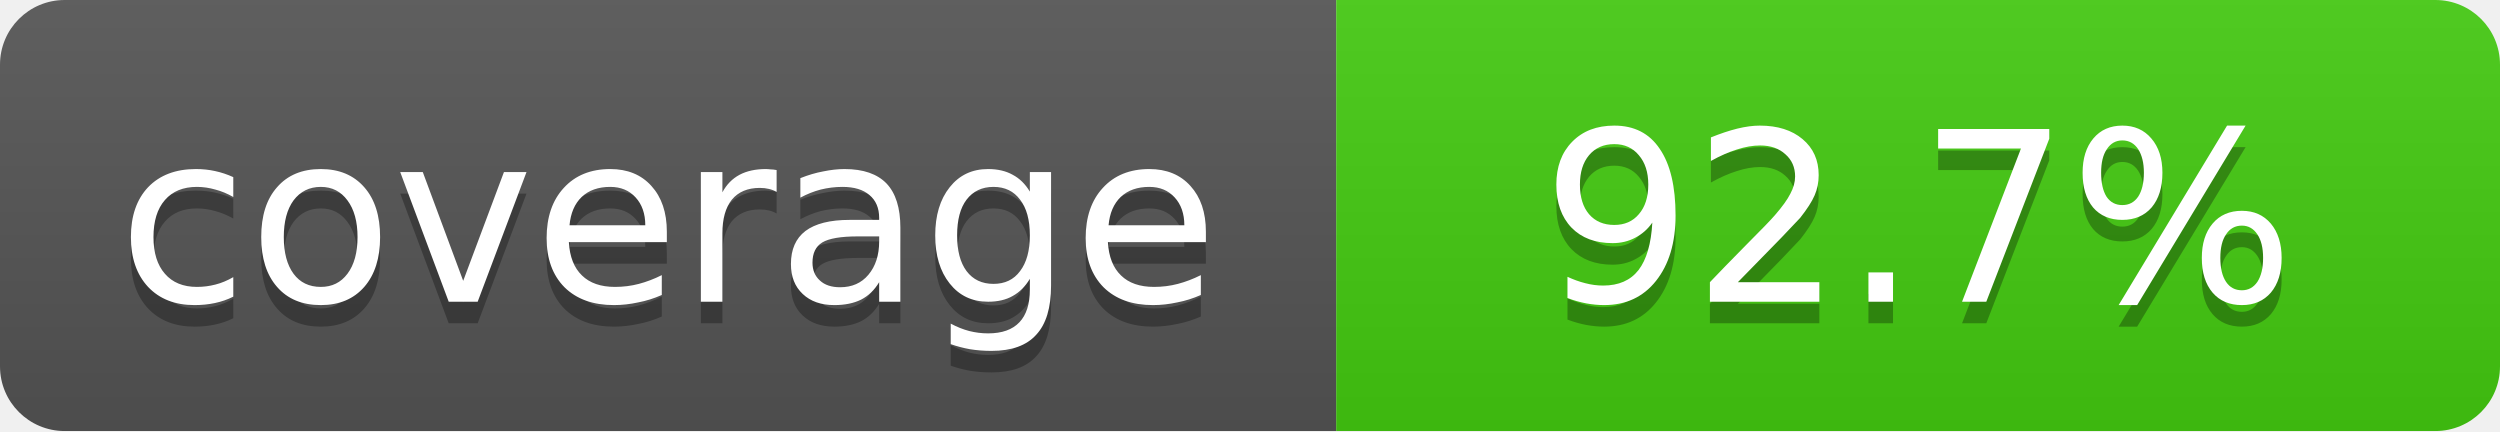
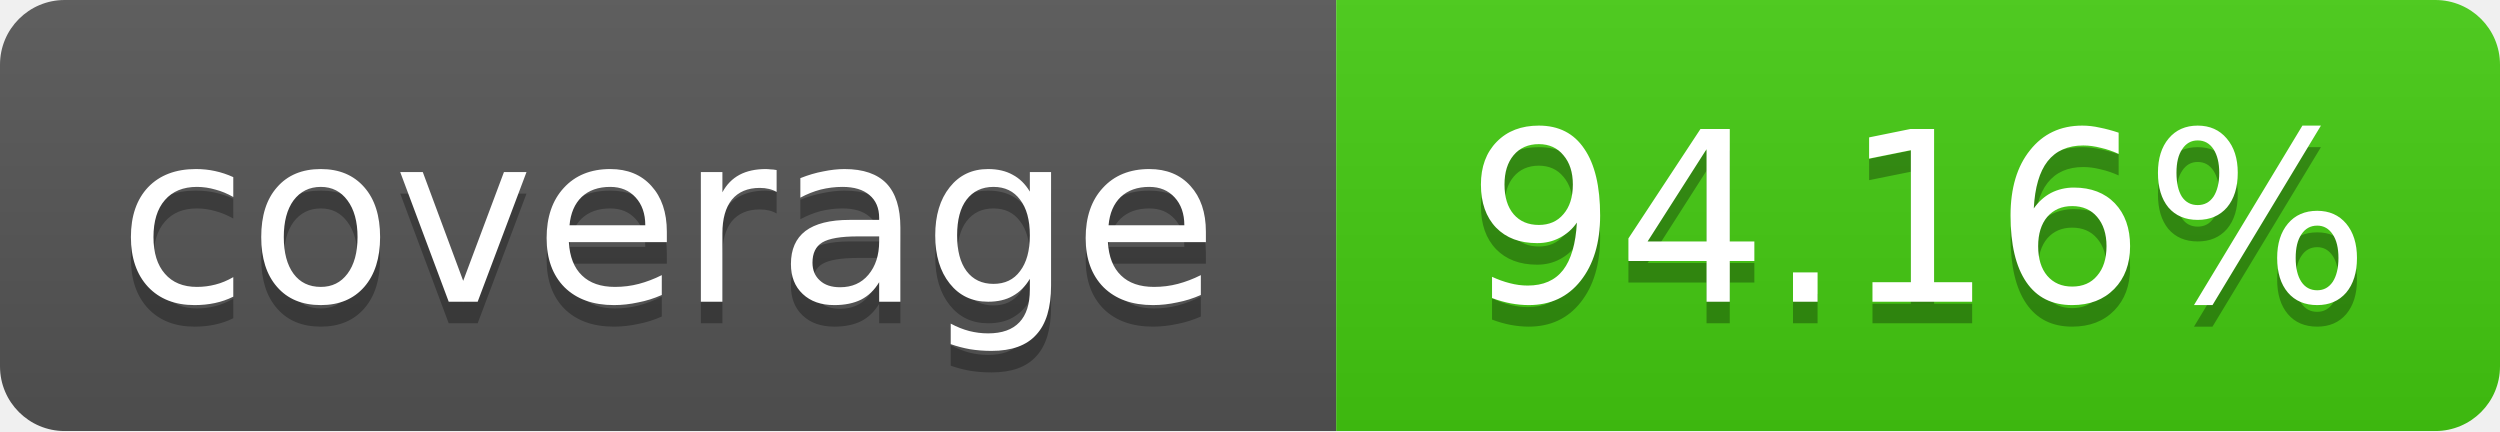
<svg xmlns="http://www.w3.org/2000/svg" width="116" height="20">
  <linearGradient id="b" x2="0" y2="100%">
    <stop offset="0" stop-color="#bbb" stop-opacity=".1" />
    <stop offset="1" stop-opacity=".1" />
  </linearGradient>
  <mask id="a">
    <rect width="116" height="20" rx="3" fill="#fff" />
  </mask>
  <g mask="url(#a)">
    <path fill="#555" d="M0 0 h62 v20 H0 z" />
    <path fill="#4c1" d="M62 0 h54 v20 H62 z" />
    <path fill="url(#b)" d="M0 0 h116 v20 H0 z" />
  </g>
  <g fill="#fff" text-anchor="middle">
    <g font-family="DejaVu Sans,Verdana,Geneva,sans-serif" font-size="11">
      <text x="31" y="15" fill="#010101" fill-opacity=".3">
         coverage
       </text>
      <text x="31" y="14">
         coverage
       </text>
      <text x="89" y="15" fill="#010101" fill-opacity=".3">
-          92.7%
+          94.16%
       </text>
      <text x="89" y="14">
-        92.7%
+        94.16%
       </text>
    </g>
  </g>
</svg>
